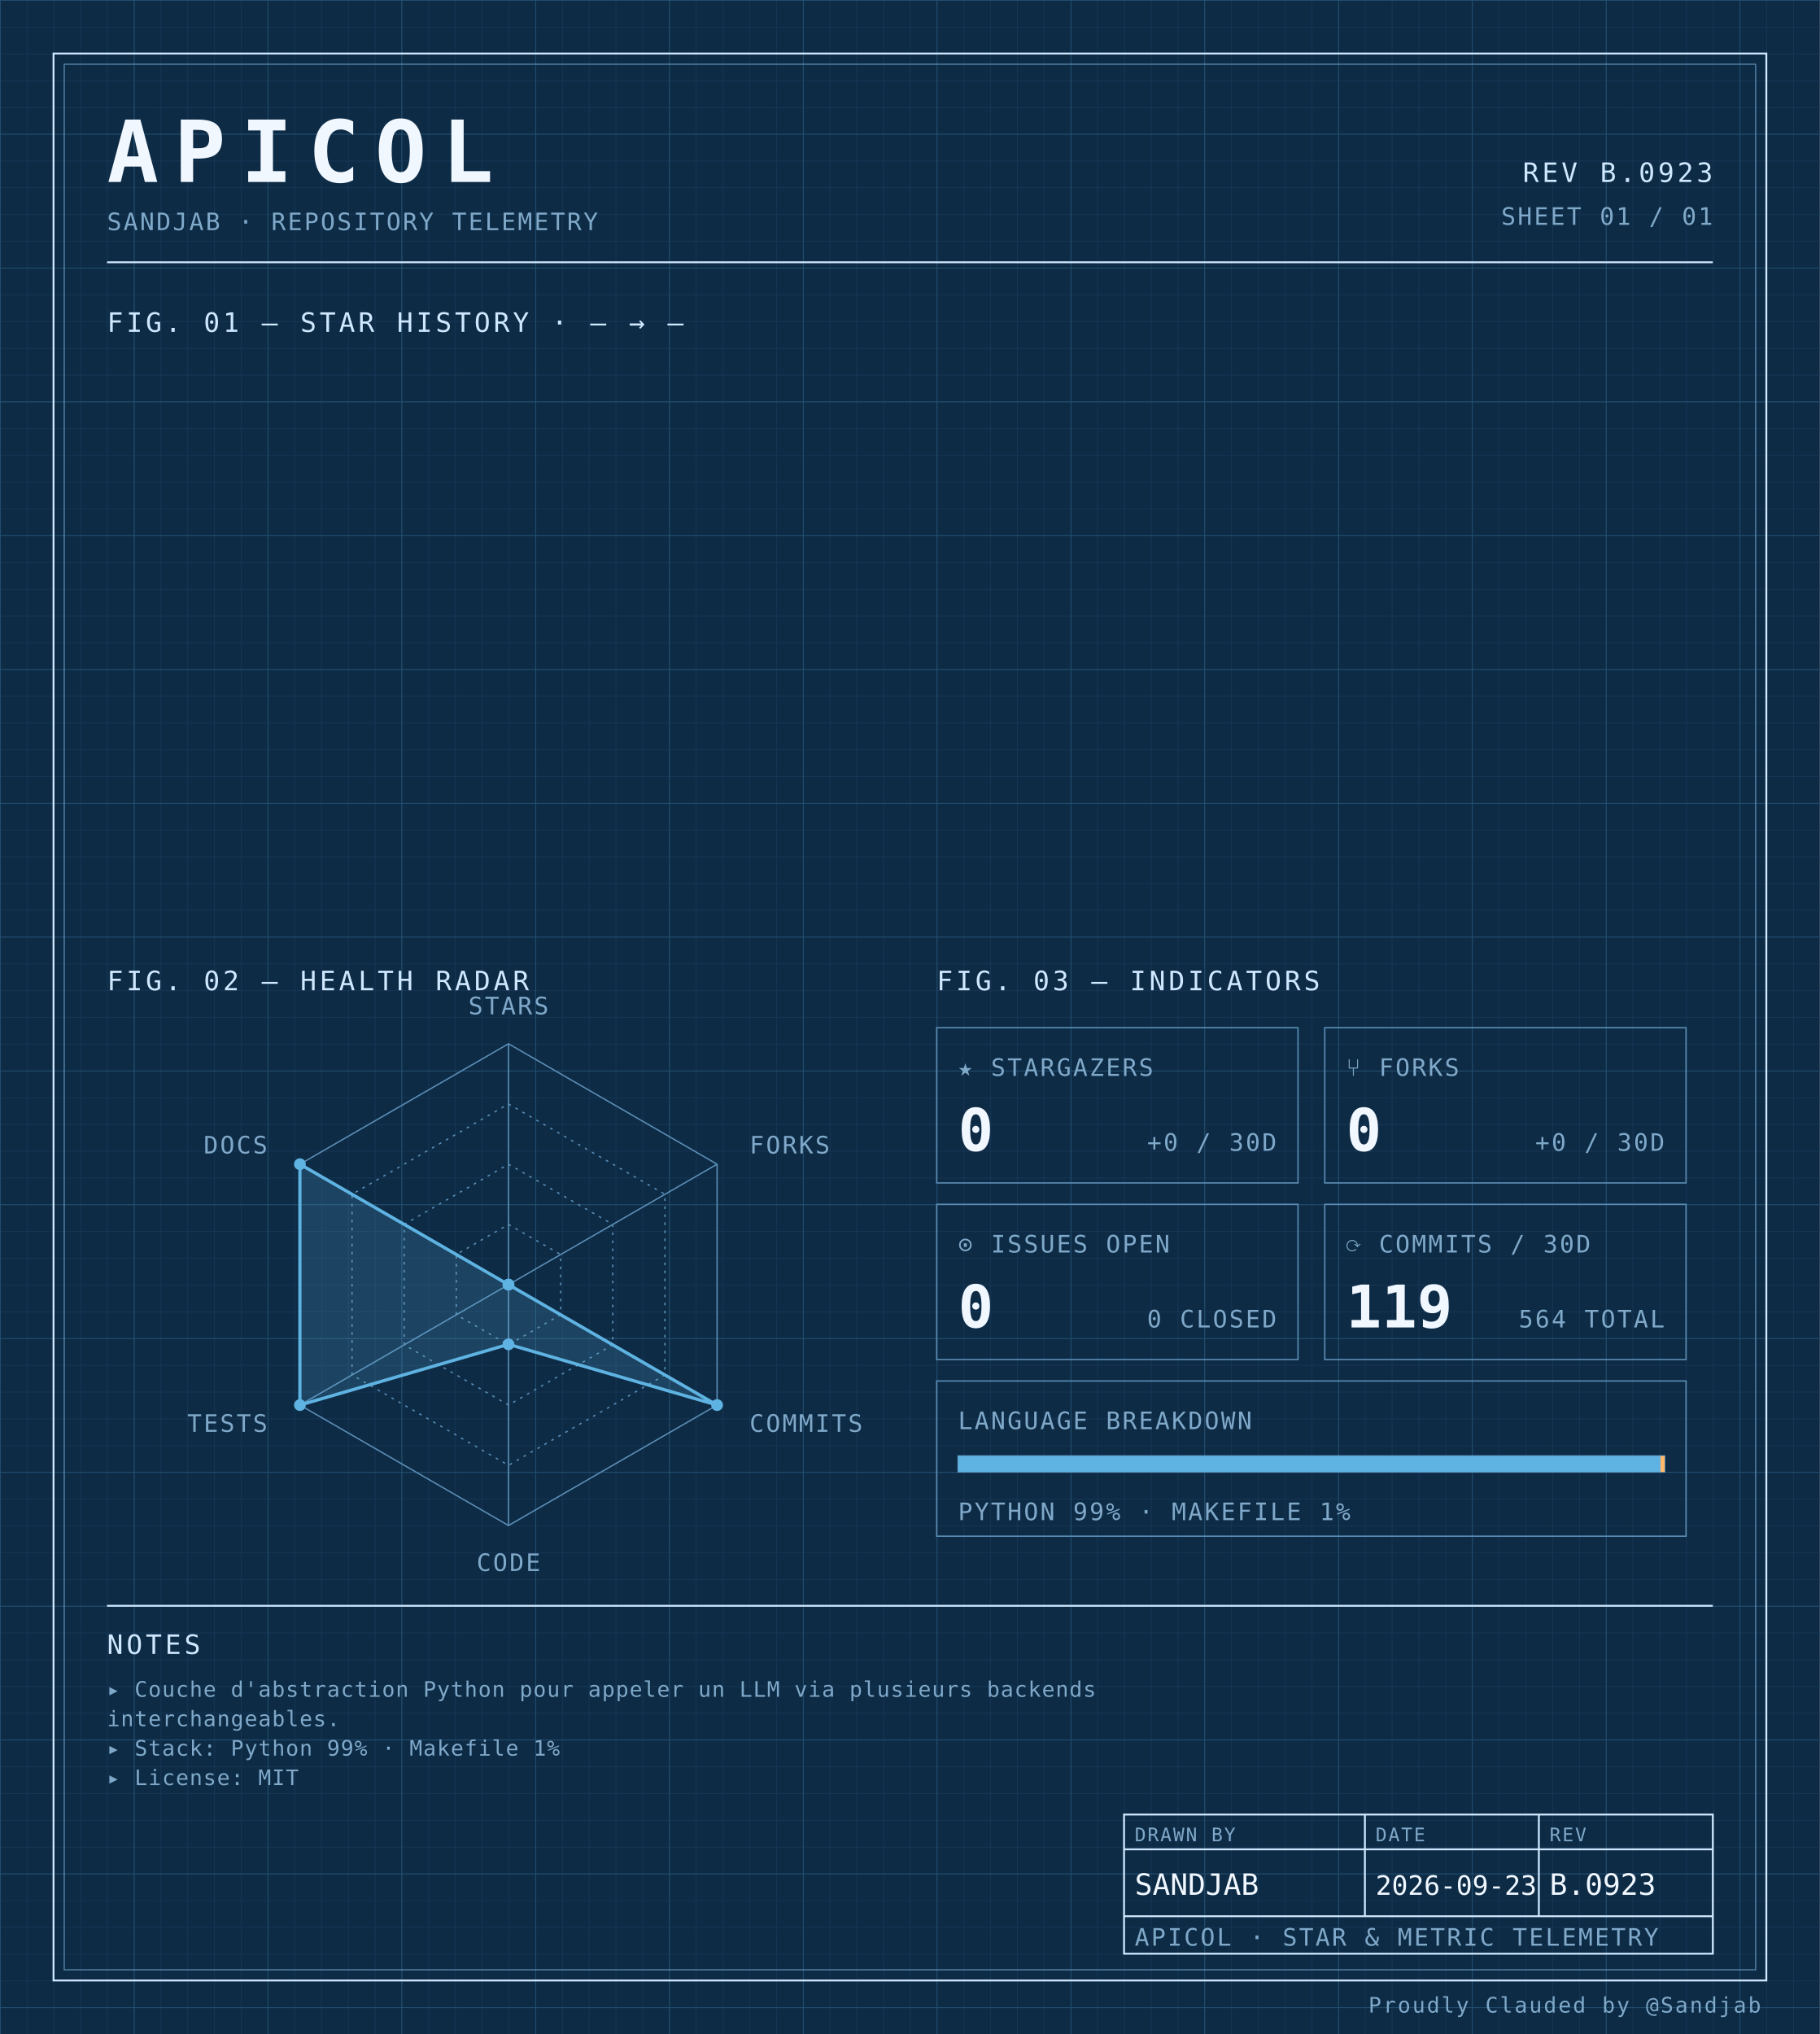
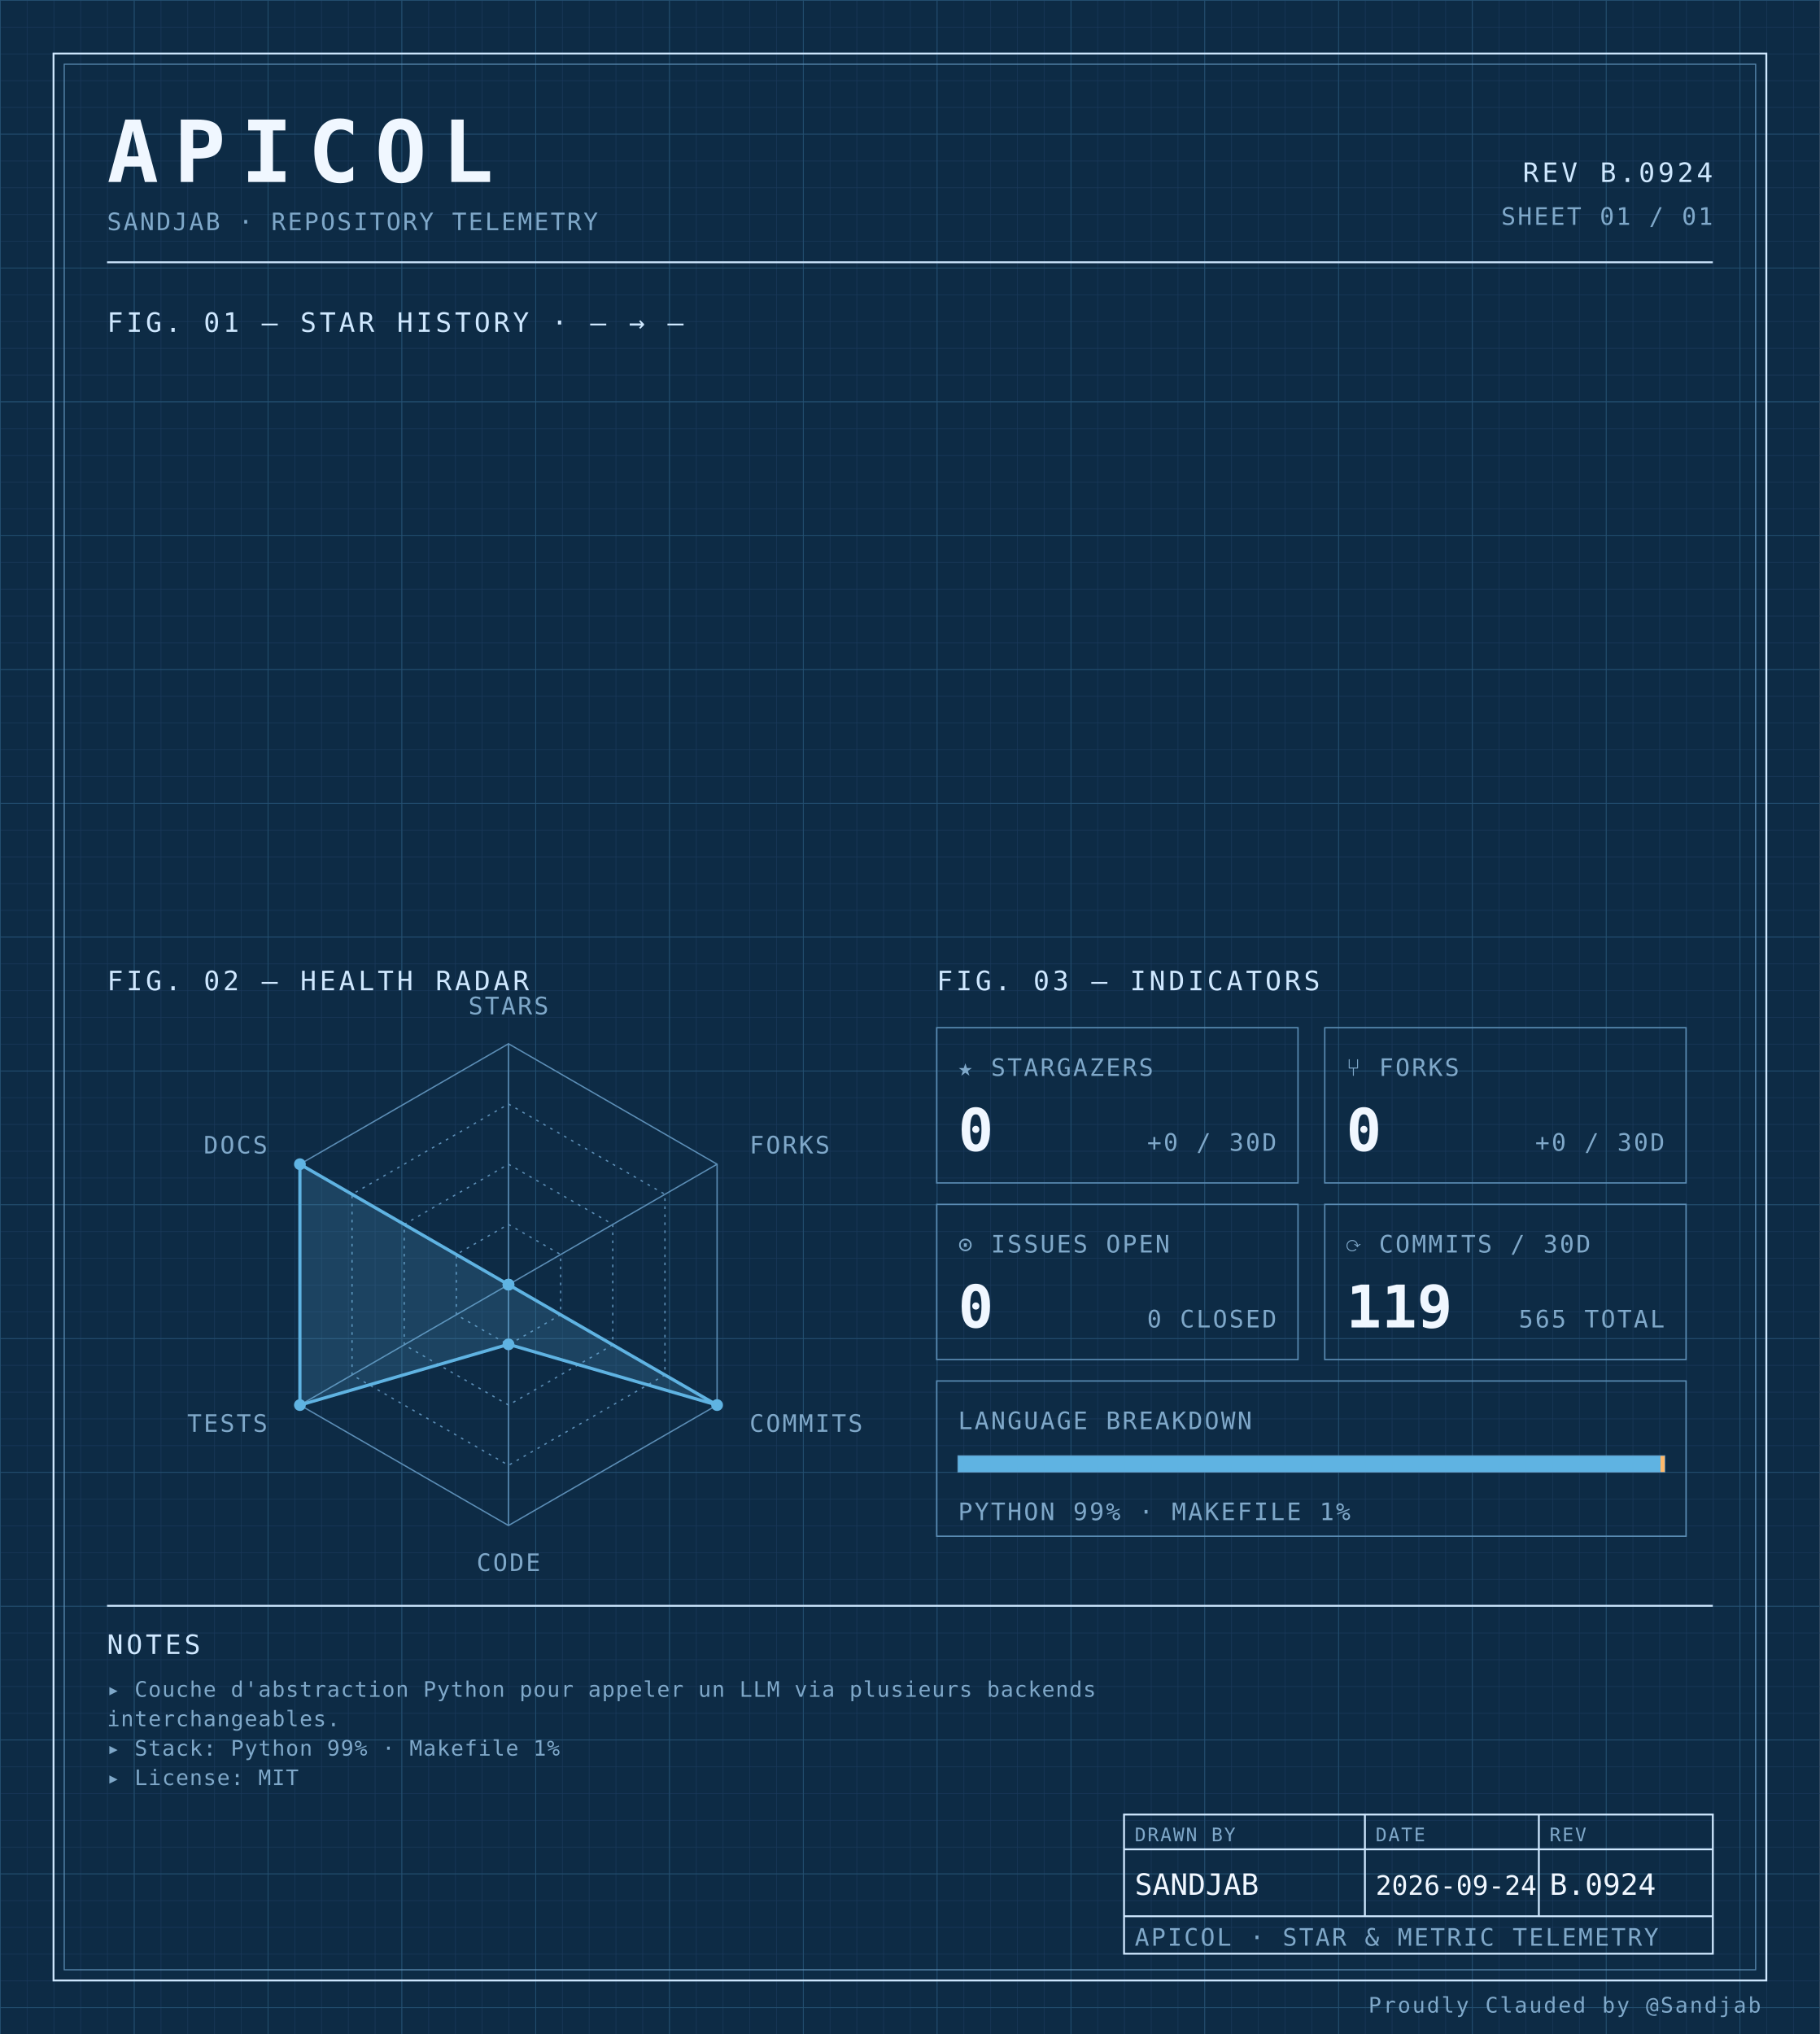
<svg xmlns="http://www.w3.org/2000/svg" width="100%" viewBox="0 0 680 760" role="img">
  <defs>
    <pattern id="grid-fine" width="10" height="10" patternUnits="userSpaceOnUse">
      <path d="M10 0H0V10" fill="none" stroke="#1a3a5c" stroke-width="0.4" />
    </pattern>
    <pattern id="grid-major" width="50" height="50" patternUnits="userSpaceOnUse">
      <path d="M50 0H0V50" fill="none" stroke="#245273" stroke-width="0.5" />
    </pattern>
  </defs>
  <rect x="0" y="0" width="680" height="760" fill="#0d2b45" />
  <rect x="0" y="0" width="680" height="760" fill="url(#grid-fine)" />
  <rect x="0" y="0" width="680" height="760" fill="url(#grid-major)" />
  <rect x="20" y="20" width="640" height="720" fill="none" stroke="#cfe8ff" stroke-width="0.7" />
  <rect x="24" y="24" width="632" height="712" fill="none" stroke="#5b8db5" stroke-width="0.4" />
  <text x="40" y="68" font-family="ui-monospace, 'SF Mono', 'JetBrains Mono', 'Cascadia Code', Consolas, monospace" font-size="32" font-weight="700" fill="#f0f7ff" text-anchor="start" letter-spacing="0.18em">APICOL</text>
  <text x="40" y="86" font-family="ui-monospace, 'SF Mono', 'JetBrains Mono', 'Cascadia Code', Consolas, monospace" font-size="9" font-weight="400" fill="#7fa8c9" text-anchor="start" letter-spacing="0.08em">SANDJAB · REPOSITORY TELEMETRY</text>
-   <text x="640" y="68" font-family="ui-monospace, 'SF Mono', 'JetBrains Mono', 'Cascadia Code', Consolas, monospace" font-size="10" font-weight="400" fill="#cfe8ff" text-anchor="end" letter-spacing="0.12em">REV B.0923</text>
+   <text x="640" y="68" font-family="ui-monospace, 'SF Mono', 'JetBrains Mono', 'Cascadia Code', Consolas, monospace" font-size="10" font-weight="400" fill="#cfe8ff" text-anchor="end" letter-spacing="0.12em">REV B.0924</text>
  <text x="640" y="84" font-family="ui-monospace, 'SF Mono', 'JetBrains Mono', 'Cascadia Code', Consolas, monospace" font-size="9" font-weight="400" fill="#7fa8c9" text-anchor="end" letter-spacing="0.08em">SHEET 01 / 01</text>
  <line x1="40" y1="98" x2="640" y2="98" stroke="#cfe8ff" stroke-width="0.7" />
  <text x="40" y="124" font-family="ui-monospace, 'SF Mono', 'JetBrains Mono', 'Cascadia Code', Consolas, monospace" font-size="10" font-weight="400" fill="#cfe8ff" text-anchor="start" letter-spacing="0.12em">FIG. 01 — STAR HISTORY · — → —</text>
  <text x="40" y="370" font-family="ui-monospace, 'SF Mono', 'JetBrains Mono', 'Cascadia Code', Consolas, monospace" font-size="10" font-weight="400" fill="#cfe8ff" text-anchor="start" letter-spacing="0.12em">FIG. 02 — HEALTH RADAR</text>
  <g transform="translate(190 480)">
    <polygon points="0.00,-90.00 77.94,-45.00 77.94,45.00 0.00,90.00 -77.94,45.00 -77.94,-45.00" fill="none" stroke="#5b8db5" stroke-width="0.5" />
    <polygon points="0.00,-67.50 58.46,-33.75 58.46,33.75 0.00,67.50 -58.46,33.75 -58.46,-33.75" fill="none" stroke="#5b8db5" stroke-width="0.5" stroke-dasharray="1,2" />
    <polygon points="0.00,-45.00 38.97,-22.50 38.97,22.50 0.00,45.00 -38.97,22.50 -38.97,-22.50" fill="none" stroke="#5b8db5" stroke-width="0.5" stroke-dasharray="1,2" />
    <polygon points="0.00,-22.50 19.49,-11.25 19.49,11.25 0.00,22.50 -19.49,11.25 -19.49,-11.25" fill="none" stroke="#5b8db5" stroke-width="0.5" stroke-dasharray="1,2" />
    <line x1="0" y1="0" x2="0.00" y2="-90.00" stroke="#5b8db5" stroke-width="0.5" />
    <line x1="0" y1="0" x2="77.94" y2="-45.00" stroke="#5b8db5" stroke-width="0.5" />
    <line x1="0" y1="0" x2="77.94" y2="45.00" stroke="#5b8db5" stroke-width="0.5" />
    <line x1="0" y1="0" x2="0.00" y2="90.00" stroke="#5b8db5" stroke-width="0.5" />
    <line x1="0" y1="0" x2="-77.94" y2="45.00" stroke="#5b8db5" stroke-width="0.5" />
    <line x1="0" y1="0" x2="-77.94" y2="-45.00" stroke="#5b8db5" stroke-width="0.5" />
    <polygon points="0.00,0.00 0.00,0.00 77.94,45.00 0.00,22.31 -77.94,45.00 -77.94,-45.00" fill="#5fb3e2" fill-opacity="0.18" stroke="#5fb3e2" stroke-width="1.2" />
    <circle cx="0.00" cy="0.00" r="2.2" fill="#5fb3e2" />
    <circle cx="0.00" cy="0.00" r="2.2" fill="#5fb3e2" />
    <circle cx="77.94" cy="45.00" r="2.2" fill="#5fb3e2" />
    <circle cx="0.00" cy="22.31" r="2.2" fill="#5fb3e2" />
    <circle cx="-77.94" cy="45.00" r="2.2" fill="#5fb3e2" />
    <circle cx="-77.94" cy="-45.00" r="2.2" fill="#5fb3e2" />
    <text x="6.3681633555662356e-15" y="-101" font-family="ui-monospace, 'SF Mono', 'JetBrains Mono', 'Cascadia Code', Consolas, monospace" font-size="9" font-weight="400" fill="#7fa8c9" text-anchor="middle" letter-spacing="0.08em">STARS</text>
    <text x="90.067" y="-49" font-family="ui-monospace, 'SF Mono', 'JetBrains Mono', 'Cascadia Code', Consolas, monospace" font-size="9" font-weight="400" fill="#7fa8c9" text-anchor="start" letter-spacing="0.08em">FORKS</text>
    <text x="90.067" y="55" font-family="ui-monospace, 'SF Mono', 'JetBrains Mono', 'Cascadia Code', Consolas, monospace" font-size="9" font-weight="400" fill="#7fa8c9" text-anchor="start" letter-spacing="0.08em">COMMITS</text>
    <text x="6.3681633555662356e-15" y="107" font-family="ui-monospace, 'SF Mono', 'JetBrains Mono', 'Cascadia Code', Consolas, monospace" font-size="9" font-weight="400" fill="#7fa8c9" text-anchor="middle" letter-spacing="0.08em">CODE</text>
    <text x="-90.067" y="55" font-family="ui-monospace, 'SF Mono', 'JetBrains Mono', 'Cascadia Code', Consolas, monospace" font-size="9" font-weight="400" fill="#7fa8c9" text-anchor="end" letter-spacing="0.08em">TESTS</text>
    <text x="-90.067" y="-49" font-family="ui-monospace, 'SF Mono', 'JetBrains Mono', 'Cascadia Code', Consolas, monospace" font-size="9" font-weight="400" fill="#7fa8c9" text-anchor="end" letter-spacing="0.08em">DOCS</text>
  </g>
  <text x="350" y="370" font-family="ui-monospace, 'SF Mono', 'JetBrains Mono', 'Cascadia Code', Consolas, monospace" font-size="10" font-weight="400" fill="#cfe8ff" text-anchor="start" letter-spacing="0.12em">FIG. 03 — INDICATORS</text>
  <rect x="350" y="384" width="135" height="58" fill="none" stroke="#5b8db5" stroke-width="0.5" />
  <text x="358" y="402" font-family="ui-monospace, 'SF Mono', 'JetBrains Mono', 'Cascadia Code', Consolas, monospace" font-size="9" font-weight="400" fill="#7fa8c9" text-anchor="start" letter-spacing="0.08em">★ STARGAZERS</text>
  <text x="358" y="430" font-family="ui-monospace, 'SF Mono', 'JetBrains Mono', 'Cascadia Code', Consolas, monospace" font-size="22" font-weight="700" fill="#f0f7ff" text-anchor="start" letter-spacing="normal">0</text>
  <text x="477" y="430" font-family="ui-monospace, 'SF Mono', 'JetBrains Mono', 'Cascadia Code', Consolas, monospace" font-size="9" font-weight="400" fill="#7fa8c9" text-anchor="end" letter-spacing="0.08em">+0 / 30D</text>
  <rect x="495" y="384" width="135" height="58" fill="none" stroke="#5b8db5" stroke-width="0.5" />
  <text x="503" y="402" font-family="ui-monospace, 'SF Mono', 'JetBrains Mono', 'Cascadia Code', Consolas, monospace" font-size="9" font-weight="400" fill="#7fa8c9" text-anchor="start" letter-spacing="0.08em">⑂ FORKS</text>
  <text x="503" y="430" font-family="ui-monospace, 'SF Mono', 'JetBrains Mono', 'Cascadia Code', Consolas, monospace" font-size="22" font-weight="700" fill="#f0f7ff" text-anchor="start" letter-spacing="normal">0</text>
  <text x="622" y="430" font-family="ui-monospace, 'SF Mono', 'JetBrains Mono', 'Cascadia Code', Consolas, monospace" font-size="9" font-weight="400" fill="#7fa8c9" text-anchor="end" letter-spacing="0.08em">+0 / 30D</text>
  <rect x="350" y="450" width="135" height="58" fill="none" stroke="#5b8db5" stroke-width="0.5" />
  <text x="358" y="468" font-family="ui-monospace, 'SF Mono', 'JetBrains Mono', 'Cascadia Code', Consolas, monospace" font-size="9" font-weight="400" fill="#7fa8c9" text-anchor="start" letter-spacing="0.08em">⊙ ISSUES OPEN</text>
  <text x="358" y="496" font-family="ui-monospace, 'SF Mono', 'JetBrains Mono', 'Cascadia Code', Consolas, monospace" font-size="22" font-weight="700" fill="#f0f7ff" text-anchor="start" letter-spacing="normal">0</text>
  <text x="477" y="496" font-family="ui-monospace, 'SF Mono', 'JetBrains Mono', 'Cascadia Code', Consolas, monospace" font-size="9" font-weight="400" fill="#7fa8c9" text-anchor="end" letter-spacing="0.08em">0 CLOSED</text>
  <rect x="495" y="450" width="135" height="58" fill="none" stroke="#5b8db5" stroke-width="0.5" />
  <text x="503" y="468" font-family="ui-monospace, 'SF Mono', 'JetBrains Mono', 'Cascadia Code', Consolas, monospace" font-size="9" font-weight="400" fill="#7fa8c9" text-anchor="start" letter-spacing="0.08em">⟳ COMMITS / 30D</text>
  <text x="503" y="496" font-family="ui-monospace, 'SF Mono', 'JetBrains Mono', 'Cascadia Code', Consolas, monospace" font-size="22" font-weight="700" fill="#f0f7ff" text-anchor="start" letter-spacing="normal">119</text>
-   <text x="622" y="496" font-family="ui-monospace, 'SF Mono', 'JetBrains Mono', 'Cascadia Code', Consolas, monospace" font-size="9" font-weight="400" fill="#7fa8c9" text-anchor="end" letter-spacing="0.08em">564 TOTAL</text>
+   <text x="622" y="496" font-family="ui-monospace, 'SF Mono', 'JetBrains Mono', 'Cascadia Code', Consolas, monospace" font-size="9" font-weight="400" fill="#7fa8c9" text-anchor="end" letter-spacing="0.08em">565 TOTAL</text>
  <rect x="350" y="516" width="280" height="58" fill="none" stroke="#5b8db5" stroke-width="0.5" />
  <text x="358" y="534" font-family="ui-monospace, 'SF Mono', 'JetBrains Mono', 'Cascadia Code', Consolas, monospace" font-size="9" font-weight="400" fill="#7fa8c9" text-anchor="start" letter-spacing="0.08em">LANGUAGE BREAKDOWN</text>
  <rect x="358" y="544" width="264" height="6" fill="none" stroke="#5b8db5" stroke-width="0.5" />
  <rect x="358" y="544" width="262.46" height="6" fill="#5fb3e2" />
  <rect x="620.456" y="544" width="1.54" height="6" fill="#ffb96b" />
  <text x="358" y="568" font-family="ui-monospace, 'SF Mono', 'JetBrains Mono', 'Cascadia Code', Consolas, monospace" font-size="9" font-weight="400" fill="#7fa8c9" text-anchor="start" letter-spacing="0.08em">PYTHON 99% · MAKEFILE 1%</text>
  <line x1="40" y1="600" x2="640" y2="600" stroke="#cfe8ff" stroke-width="0.7" />
  <text x="40" y="618" font-family="ui-monospace, 'SF Mono', 'JetBrains Mono', 'Cascadia Code', Consolas, monospace" font-size="10" font-weight="400" fill="#cfe8ff" text-anchor="start" letter-spacing="0.12em">NOTES</text>
  <text x="40" y="634" font-family="ui-monospace, 'SF Mono', 'JetBrains Mono', 'Cascadia Code', Consolas, monospace" font-size="8" font-weight="400" fill="#7fa8c9" text-anchor="start" letter-spacing="0.04em">▸ Couche d'abstraction Python pour appeler un LLM via plusieurs backends</text>
  <text x="40" y="645" font-family="ui-monospace, 'SF Mono', 'JetBrains Mono', 'Cascadia Code', Consolas, monospace" font-size="8" font-weight="400" fill="#7fa8c9" text-anchor="start" letter-spacing="0.04em">  interchangeables.</text>
  <text x="40" y="656" font-family="ui-monospace, 'SF Mono', 'JetBrains Mono', 'Cascadia Code', Consolas, monospace" font-size="8" font-weight="400" fill="#7fa8c9" text-anchor="start" letter-spacing="0.04em">▸ Stack: Python 99% · Makefile 1%</text>
  <text x="40" y="667" font-family="ui-monospace, 'SF Mono', 'JetBrains Mono', 'Cascadia Code', Consolas, monospace" font-size="8" font-weight="400" fill="#7fa8c9" text-anchor="start" letter-spacing="0.04em">▸ License: MIT</text>
  <rect x="420" y="678" width="220" height="52" fill="none" stroke="#cfe8ff" stroke-width="0.7" />
  <line x1="420" y1="691" x2="640" y2="691" stroke="#cfe8ff" stroke-width="0.7" />
  <line x1="420" y1="716" x2="640" y2="716" stroke="#cfe8ff" stroke-width="0.7" />
  <line x1="510" y1="678" x2="510" y2="716" stroke="#cfe8ff" stroke-width="0.7" />
  <line x1="575" y1="678" x2="575" y2="716" stroke="#cfe8ff" stroke-width="0.7" />
  <text x="424" y="688" font-family="ui-monospace, 'SF Mono', 'JetBrains Mono', 'Cascadia Code', Consolas, monospace" font-size="7" font-weight="400" fill="#7fa8c9" text-anchor="start" letter-spacing="0.08em">DRAWN BY</text>
  <text x="514" y="688" font-family="ui-monospace, 'SF Mono', 'JetBrains Mono', 'Cascadia Code', Consolas, monospace" font-size="7" font-weight="400" fill="#7fa8c9" text-anchor="start" letter-spacing="0.08em">DATE</text>
  <text x="579" y="688" font-family="ui-monospace, 'SF Mono', 'JetBrains Mono', 'Cascadia Code', Consolas, monospace" font-size="7" font-weight="400" fill="#7fa8c9" text-anchor="start" letter-spacing="0.08em">REV</text>
  <text x="424" y="708" font-family="ui-monospace, 'SF Mono', 'JetBrains Mono', 'Cascadia Code', Consolas, monospace" font-size="11" font-weight="400" fill="#f0f7ff" text-anchor="start" letter-spacing="normal">SANDJAB</text>
-   <text x="514" y="708" font-family="ui-monospace, 'SF Mono', 'JetBrains Mono', 'Cascadia Code', Consolas, monospace" font-size="10" font-weight="400" fill="#f0f7ff" text-anchor="start" letter-spacing="normal">2026-09-23</text>
-   <text x="579" y="708" font-family="ui-monospace, 'SF Mono', 'JetBrains Mono', 'Cascadia Code', Consolas, monospace" font-size="11" font-weight="400" fill="#f0f7ff" text-anchor="start" letter-spacing="normal">B.0923</text>
+   <text x="514" y="708" font-family="ui-monospace, 'SF Mono', 'JetBrains Mono', 'Cascadia Code', Consolas, monospace" font-size="10" font-weight="400" fill="#f0f7ff" text-anchor="start" letter-spacing="normal">2026-09-24</text>
+   <text x="579" y="708" font-family="ui-monospace, 'SF Mono', 'JetBrains Mono', 'Cascadia Code', Consolas, monospace" font-size="11" font-weight="400" fill="#f0f7ff" text-anchor="start" letter-spacing="normal">B.0924</text>
  <text x="424" y="727" font-family="ui-monospace, 'SF Mono', 'JetBrains Mono', 'Cascadia Code', Consolas, monospace" font-size="9" font-weight="400" fill="#7fa8c9" text-anchor="start" letter-spacing="0.08em">APICOL · STAR &amp; METRIC TELEMETRY</text>
  <text x="658" y="752" font-family="ui-monospace, 'SF Mono', 'JetBrains Mono', 'Cascadia Code', Consolas, monospace" font-size="8" font-weight="400" fill="#7fa8c9" text-anchor="end" letter-spacing="0.08em">Proudly Clauded by @Sandjab</text>
</svg>
